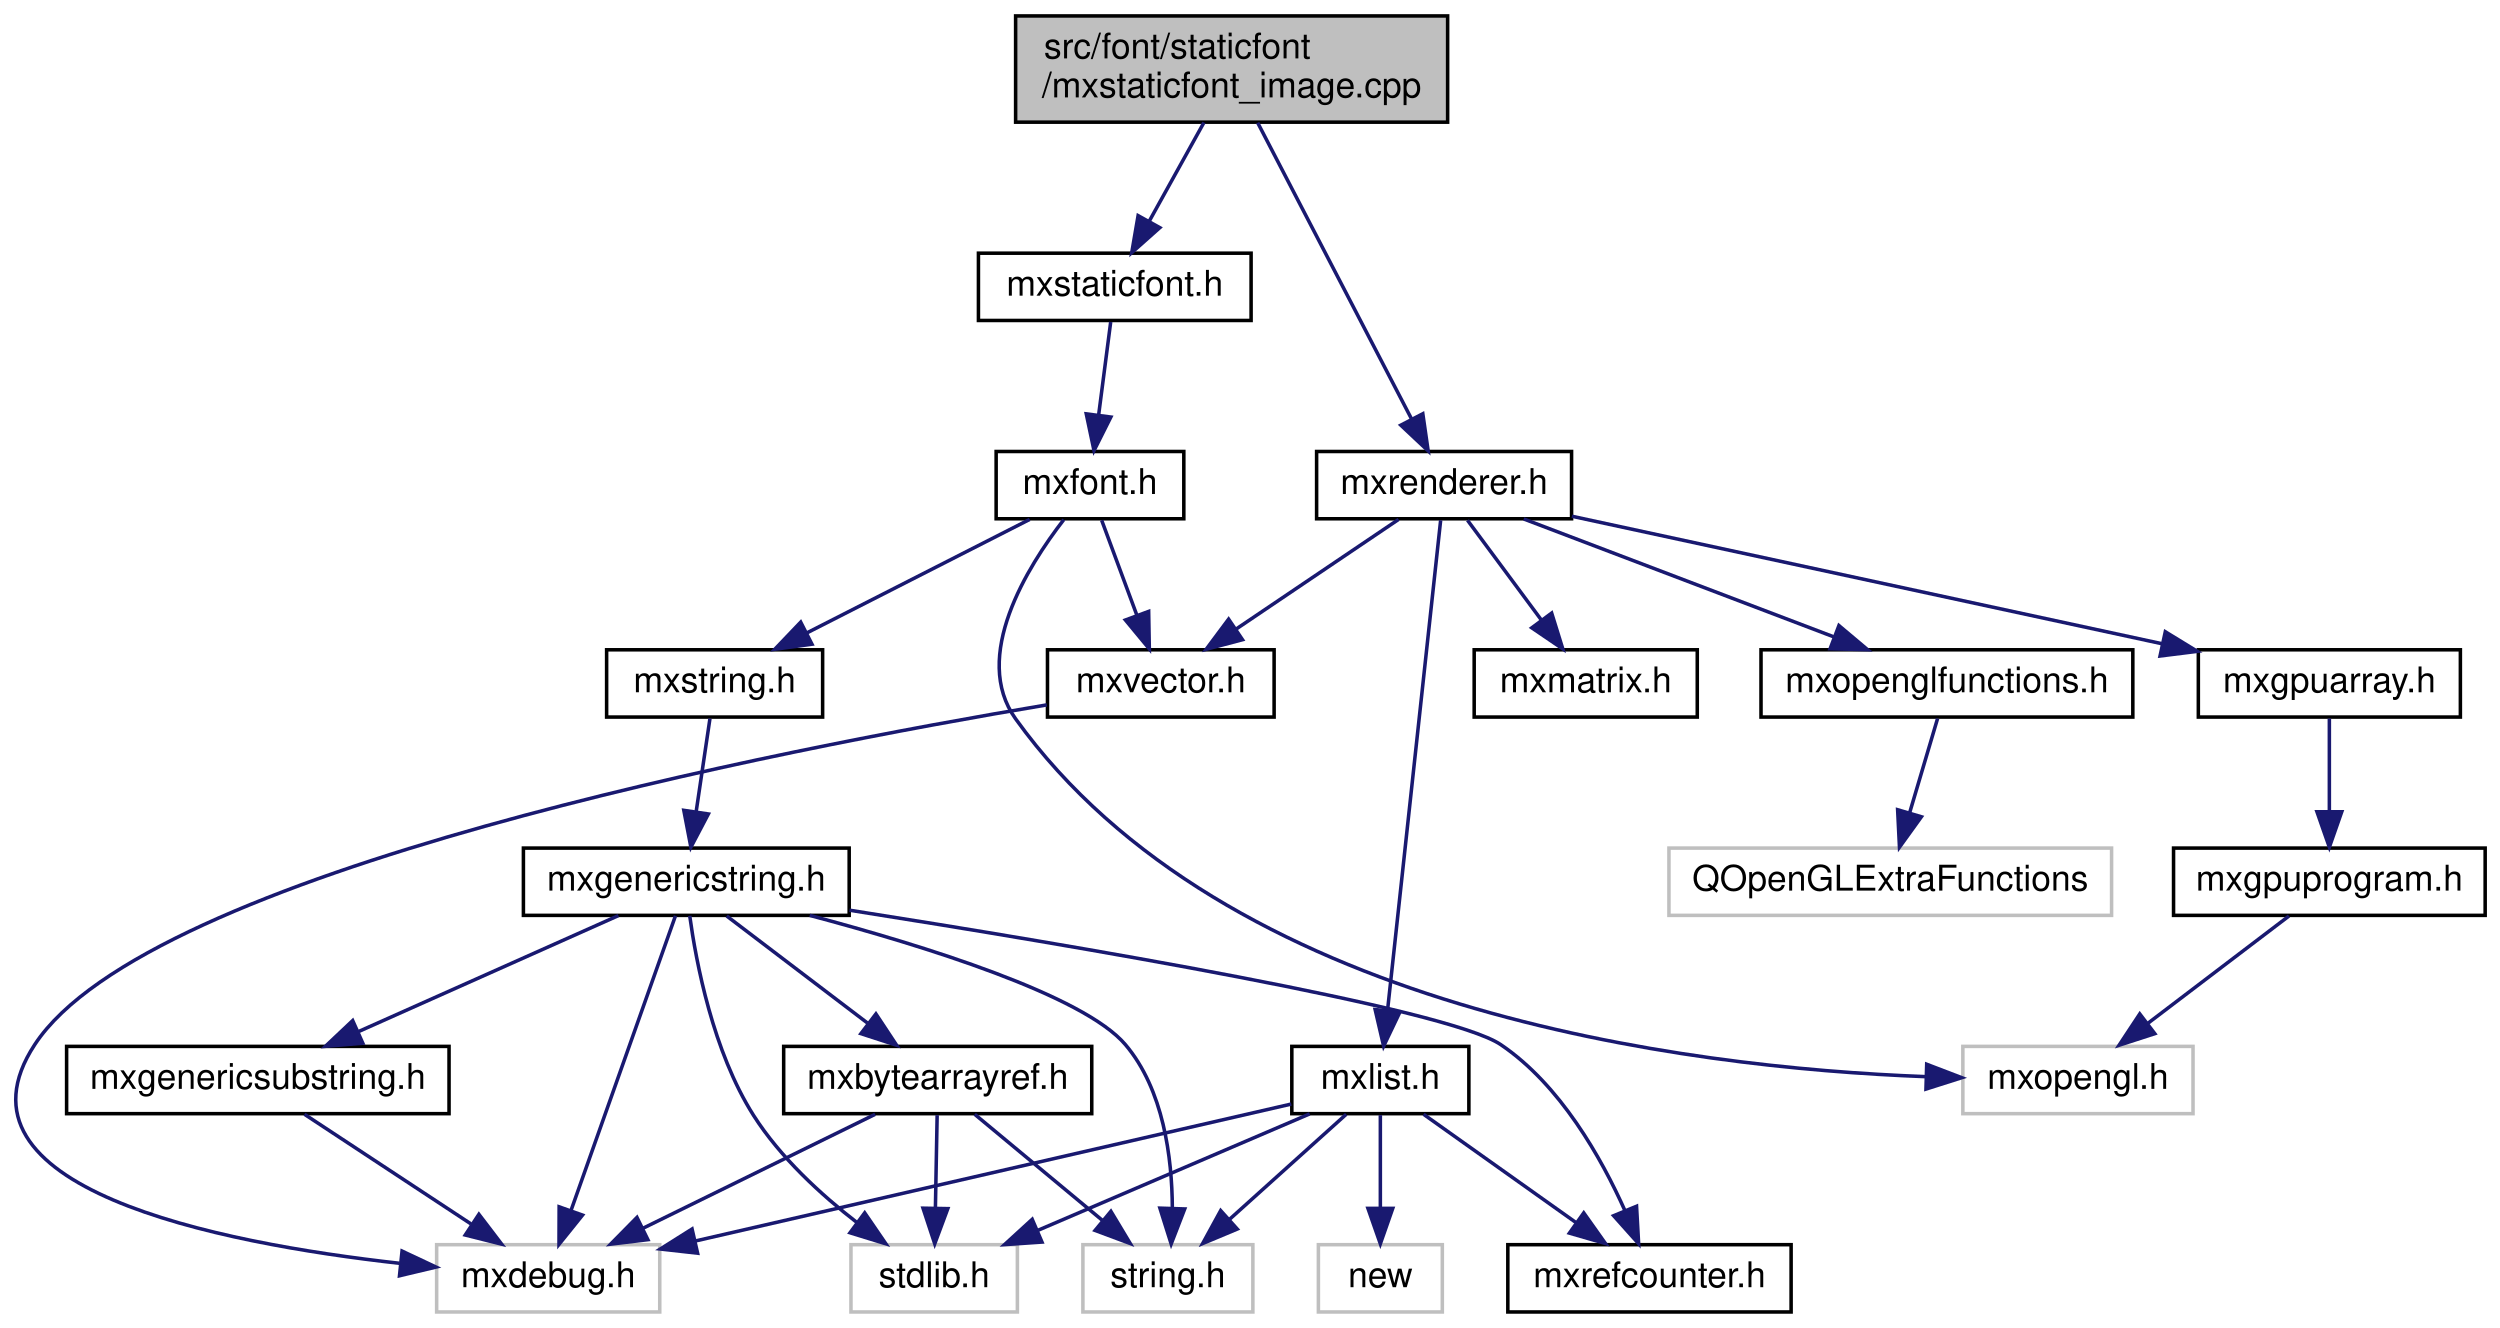
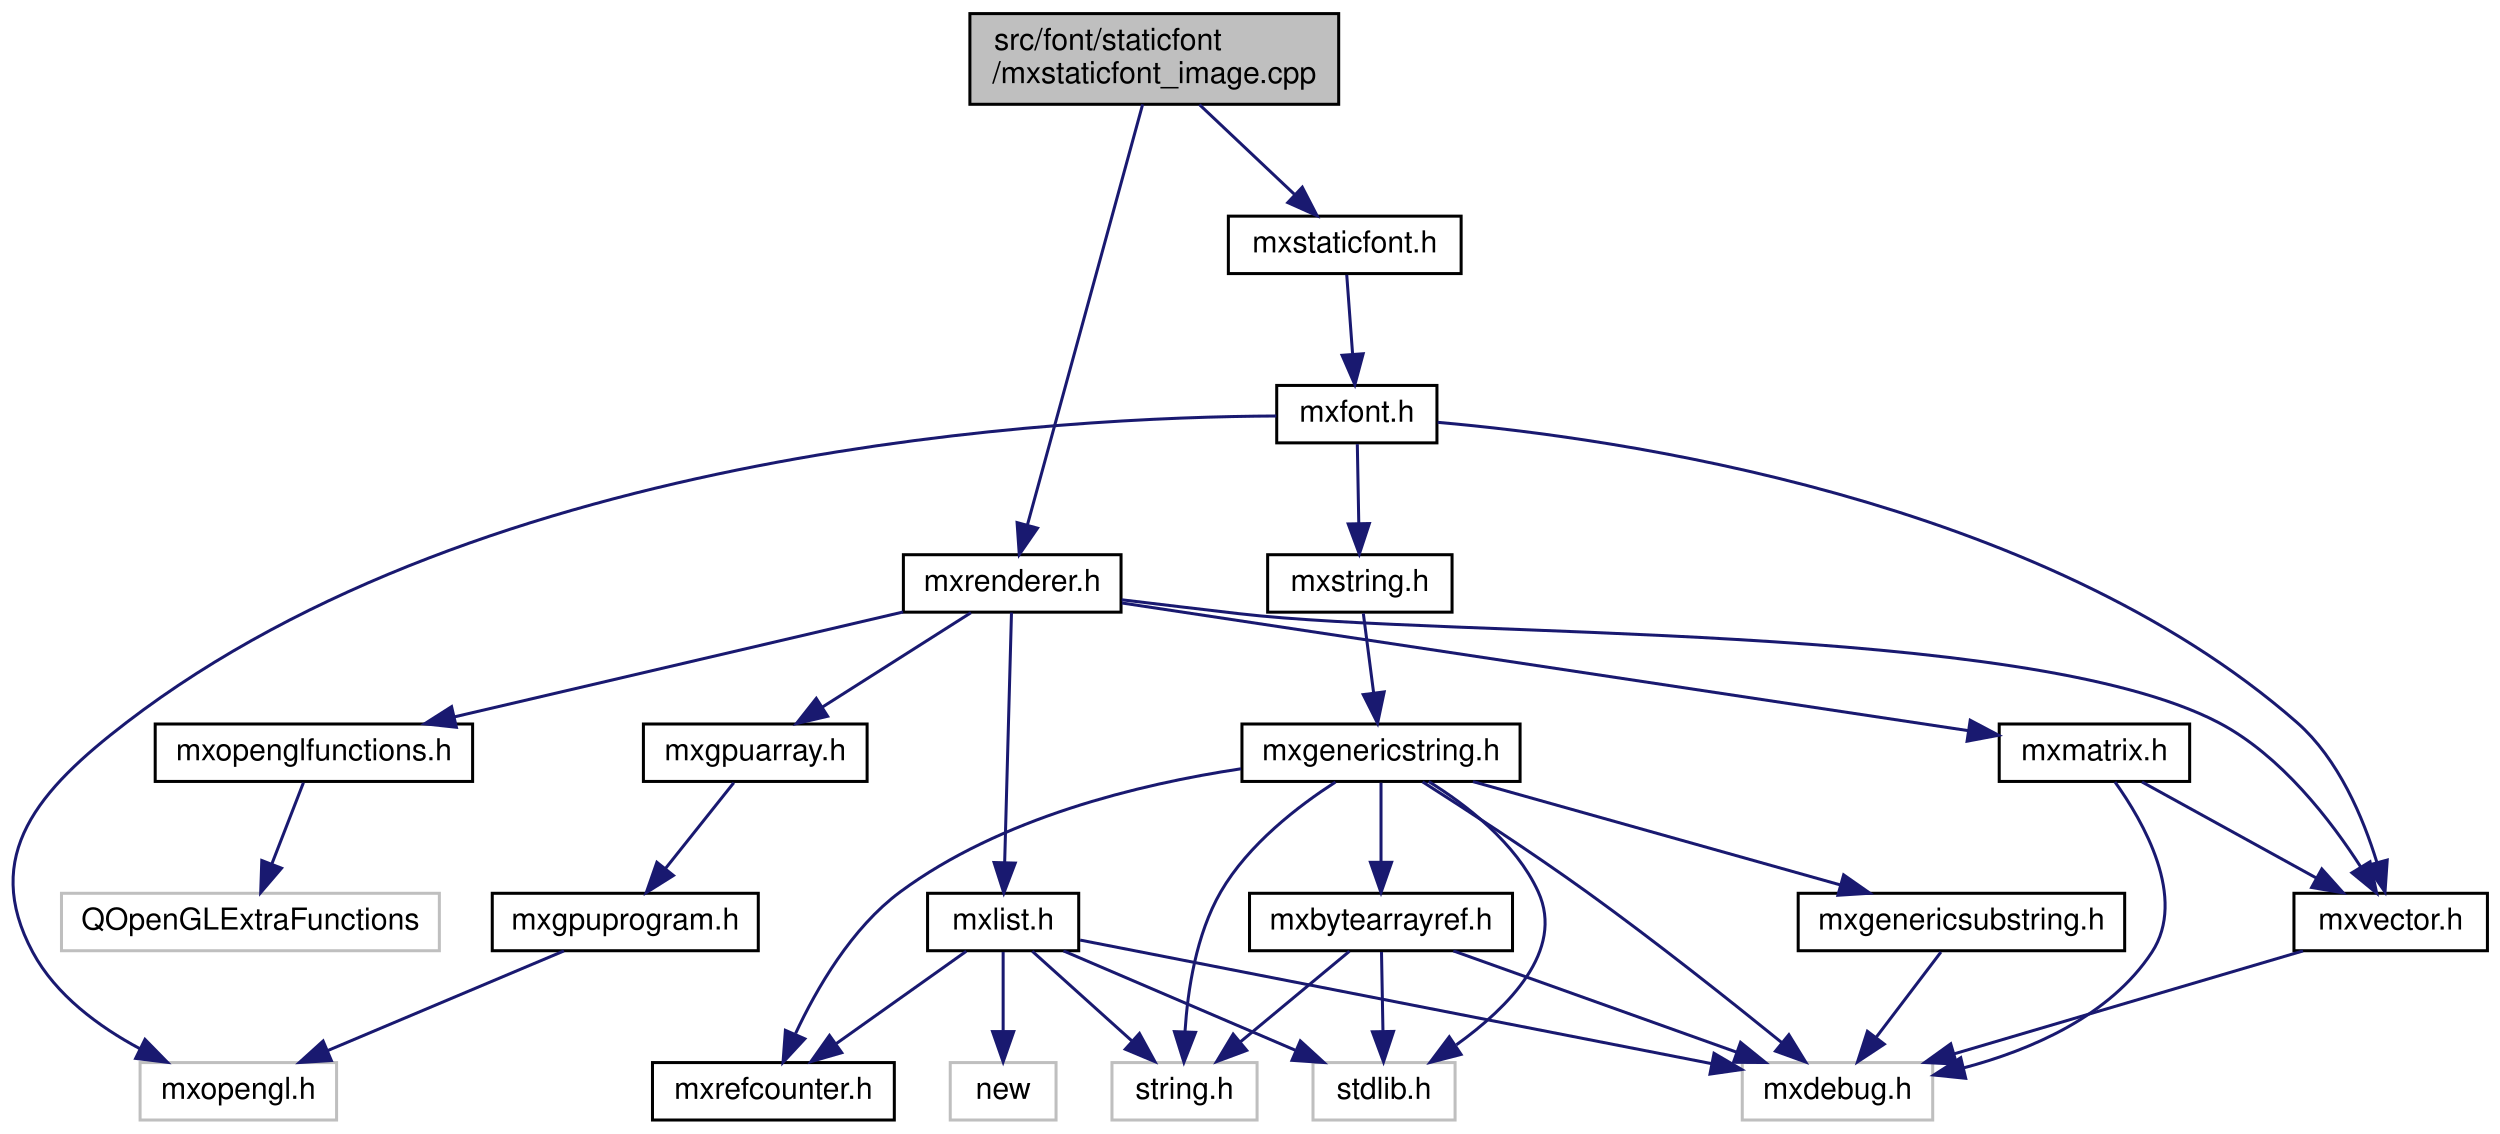
- <svg xmlns="http://www.w3.org/2000/svg" xmlns:xlink="http://www.w3.org/1999/xlink" width="706pt" height="375pt" viewBox="0.00 0.00 705.62 375.00">
+ <svg xmlns="http://www.w3.org/2000/svg" xmlns:xlink="http://www.w3.org/1999/xlink" width="827pt" height="375pt" viewBox="0.00 0.00 826.68 375.00">
  <g id="graph0" class="graph" transform="scale(1 1) rotate(0) translate(4 371)">
    <g id="node1" class="node">
      <g id="a_node1">
        <a xlink:title=" ">
-           <polygon fill="#bfbfbf" stroke="black" points="282.62,-336.5 282.62,-366.5 404.62,-366.5 404.62,-336.5 282.62,-336.5" />
-           <text text-anchor="start" x="290.62" y="-354.5" font-family="Helvetica,sans-Serif" font-size="10.00">src/font/staticfont</text>
-           <text text-anchor="middle" x="343.62" y="-343.5" font-family="Helvetica,sans-Serif" font-size="10.00">/mxstaticfont_image.cpp</text>
+           <polygon fill="#bfbfbf" stroke="black" points="316.68,-336.5 316.68,-366.5 438.68,-366.5 438.68,-336.5 316.68,-336.5" />
+           <text text-anchor="start" x="324.68" y="-354.5" font-family="Helvetica,sans-Serif" font-size="10.00">src/font/staticfont</text>
+           <text text-anchor="middle" x="377.68" y="-343.5" font-family="Helvetica,sans-Serif" font-size="10.00">/mxstaticfont_image.cpp</text>
        </a>
      </g>
    </g>
    <g id="node2" class="node">
      <g id="a_node2">
        <a xlink:href="mxstaticfont_8h.html" target="_top" xlink:title=" ">
-           <polygon fill="none" stroke="black" points="272.12,-280.5 272.12,-299.5 349.12,-299.5 349.12,-280.5 272.12,-280.5" />
-           <text text-anchor="middle" x="310.62" y="-287.5" font-family="Helvetica,sans-Serif" font-size="10.00">mxstaticfont.h</text>
+           <polygon fill="none" stroke="black" points="402.18,-280.5 402.18,-299.5 479.18,-299.5 479.18,-280.5 402.18,-280.5" />
+           <text text-anchor="middle" x="440.68" y="-287.5" font-family="Helvetica,sans-Serif" font-size="10.00">mxstaticfont.h</text>
        </a>
      </g>
    </g>
    <g id="edge1" class="edge">
-       <path fill="none" stroke="midnightblue" d="M335.8,-336.4C331.15,-328.02 325.22,-317.33 320.29,-308.42" />
-       <polygon fill="midnightblue" stroke="midnightblue" points="323.34,-306.71 315.42,-299.66 317.21,-310.1 323.34,-306.71" />
+       <path fill="none" stroke="midnightblue" d="M392.61,-336.4C402.04,-327.49 414.26,-315.95 424.01,-306.74" />
+       <polygon fill="midnightblue" stroke="midnightblue" points="426.64,-309.07 431.51,-299.66 421.84,-303.98 426.64,-309.07" />
    </g>
    <g id="node14" class="node">
      <g id="a_node14">
        <a xlink:href="mxrenderer_8h.html" target="_top" xlink:title=" ">
-           <polygon fill="none" stroke="black" points="367.62,-224.5 367.62,-243.5 439.62,-243.5 439.62,-224.5 367.62,-224.5" />
-           <text text-anchor="middle" x="403.62" y="-231.5" font-family="Helvetica,sans-Serif" font-size="10.00">mxrenderer.h</text>
+           <polygon fill="none" stroke="black" points="294.68,-168.5 294.68,-187.5 366.68,-187.5 366.68,-168.5 294.68,-168.5" />
+           <text text-anchor="middle" x="330.68" y="-175.5" font-family="Helvetica,sans-Serif" font-size="10.00">mxrenderer.h</text>
        </a>
      </g>
    </g>
    <g id="edge18" class="edge">
-       <path fill="none" stroke="midnightblue" d="M350.98,-336.34C361.94,-315.24 382.53,-275.6 394.45,-252.65" />
-       <polygon fill="midnightblue" stroke="midnightblue" points="397.61,-254.16 399.12,-243.67 391.4,-250.93 397.61,-254.16" />
+       <path fill="none" stroke="midnightblue" d="M373.83,-336.47C365.36,-305.57 345.12,-231.69 335.68,-197.25" />
+       <polygon fill="midnightblue" stroke="midnightblue" points="339.04,-196.28 333.02,-187.56 332.29,-198.13 339.04,-196.28" />
    </g>
    <g id="node3" class="node">
      <g id="a_node3">
        <a xlink:href="mxfont_8h.html" target="_top" xlink:title=" ">
-           <polygon fill="none" stroke="black" points="277.12,-224.5 277.12,-243.5 330.12,-243.5 330.12,-224.5 277.12,-224.5" />
-           <text text-anchor="middle" x="303.62" y="-231.5" font-family="Helvetica,sans-Serif" font-size="10.00">mxfont.h</text>
+           <polygon fill="none" stroke="black" points="418.18,-224.5 418.18,-243.5 471.18,-243.5 471.18,-224.5 418.18,-224.5" />
+           <text text-anchor="middle" x="444.68" y="-231.5" font-family="Helvetica,sans-Serif" font-size="10.00">mxfont.h</text>
        </a>
      </g>
    </g>
    <g id="edge2" class="edge">
-       <path fill="none" stroke="midnightblue" d="M309.47,-280.08C308.54,-272.93 307.2,-262.64 306.05,-253.69" />
-       <polygon fill="midnightblue" stroke="midnightblue" points="309.51,-253.22 304.76,-243.75 302.57,-254.12 309.51,-253.22" />
+       <path fill="none" stroke="midnightblue" d="M441.34,-280.08C441.86,-273.01 442.61,-262.86 443.27,-253.99" />
+       <polygon fill="midnightblue" stroke="midnightblue" points="446.78,-253.98 444.03,-243.75 439.8,-253.47 446.78,-253.98" />
    </g>
    <g id="node4" class="node">
      <g id="a_node4">
        <a xlink:href="mxvector_8h.html" target="_top" xlink:title=" ">
-           <polygon fill="none" stroke="black" points="291.62,-168.5 291.62,-187.5 355.62,-187.5 355.62,-168.5 291.62,-168.5" />
-           <text text-anchor="middle" x="323.62" y="-175.5" font-family="Helvetica,sans-Serif" font-size="10.00">mxvector.h</text>
+           <polygon fill="none" stroke="black" points="754.68,-56.5 754.68,-75.5 818.68,-75.5 818.68,-56.5 754.68,-56.5" />
+           <text text-anchor="middle" x="786.68" y="-63.5" font-family="Helvetica,sans-Serif" font-size="10.00">mxvector.h</text>
        </a>
      </g>
    </g>
    <g id="edge3" class="edge">
-       <path fill="none" stroke="midnightblue" d="M306.92,-224.08C309.6,-216.85 313.47,-206.41 316.81,-197.4" />
-       <polygon fill="midnightblue" stroke="midnightblue" points="320.19,-198.34 320.38,-187.75 313.63,-195.91 320.19,-198.34" />
+       <path fill="none" stroke="midnightblue" d="M471.43,-231.29C529.93,-226.2 670.74,-206.48 755.68,-132 769.46,-119.91 777.62,-100.35 782.08,-85.84" />
+       <polygon fill="midnightblue" stroke="midnightblue" points="785.53,-86.5 784.8,-75.93 778.78,-84.65 785.53,-86.5" />
    </g>
    <g id="node6" class="node">
      <g id="a_node6">
        <a xlink:href="mxstring_8h.html" target="_top" xlink:title=" ">
-           <polygon fill="none" stroke="black" points="167.12,-168.5 167.12,-187.5 228.12,-187.5 228.12,-168.5 167.12,-168.5" />
-           <text text-anchor="middle" x="197.62" y="-175.5" font-family="Helvetica,sans-Serif" font-size="10.00">mxstring.h</text>
+           <polygon fill="none" stroke="black" points="415.18,-168.5 415.18,-187.5 476.18,-187.5 476.18,-168.5 415.18,-168.5" />
+           <text text-anchor="middle" x="445.68" y="-175.5" font-family="Helvetica,sans-Serif" font-size="10.00">mxstring.h</text>
        </a>
      </g>
    </g>
    <g id="edge5" class="edge">
-       <path fill="none" stroke="midnightblue" d="M286.59,-224.32C269.59,-215.66 243.25,-202.24 223.63,-192.25" />
-       <polygon fill="midnightblue" stroke="midnightblue" points="225.11,-189.08 214.61,-187.65 221.93,-195.31 225.11,-189.08" />
+       <path fill="none" stroke="midnightblue" d="M444.84,-224.08C444.97,-217.01 445.16,-206.86 445.32,-197.99" />
+       <polygon fill="midnightblue" stroke="midnightblue" points="448.83,-197.81 445.51,-187.75 441.83,-197.68 448.83,-197.81" />
    </g>
    <g id="node13" class="node">
      <g id="a_node13">
        <a xlink:title=" ">
-           <polygon fill="none" stroke="#bfbfbf" points="550.12,-56.5 550.12,-75.5 615.12,-75.5 615.12,-56.5 550.12,-56.5" />
-           <text text-anchor="middle" x="582.62" y="-63.5" font-family="Helvetica,sans-Serif" font-size="10.00">mxopengl.h</text>
+           <polygon fill="none" stroke="#bfbfbf" points="42.18,-0.5 42.18,-19.5 107.18,-19.5 107.18,-0.5 42.18,-0.5" />
+           <text text-anchor="middle" x="74.68" y="-7.5" font-family="Helvetica,sans-Serif" font-size="10.00">mxopengl.h</text>
        </a>
      </g>
    </g>
    <g id="edge17" class="edge">
-       <path fill="none" stroke="midnightblue" d="M296.22,-224.24C285.96,-210.99 270.03,-185.53 282.62,-168 341.82,-85.6 471.67,-69.52 539.47,-66.96" />
-       <polygon fill="midnightblue" stroke="midnightblue" points="539.91,-70.45 549.8,-66.66 539.7,-63.45 539.91,-70.45" />
+       <path fill="none" stroke="midnightblue" d="M418.04,-233.39C348.17,-233.07 156.83,-223.38 37.68,-132 8.73,-109.8 -10.59,-88.13 6.68,-56 14.3,-41.82 28.57,-31.35 42.08,-24.1" />
+       <polygon fill="midnightblue" stroke="midnightblue" points="43.8,-27.16 51.22,-19.59 40.71,-20.88 43.8,-27.16" />
    </g>
    <g id="node5" class="node">
      <g id="a_node5">
        <a xlink:title=" ">
-           <polygon fill="none" stroke="#bfbfbf" points="119.12,-0.5 119.12,-19.5 182.12,-19.5 182.12,-0.5 119.12,-0.5" />
-           <text text-anchor="middle" x="150.62" y="-7.5" font-family="Helvetica,sans-Serif" font-size="10.00">mxdebug.h</text>
+           <polygon fill="none" stroke="#bfbfbf" points="572.18,-0.5 572.18,-19.5 635.18,-19.5 635.18,-0.5 572.18,-0.5" />
+           <text text-anchor="middle" x="603.68" y="-7.5" font-family="Helvetica,sans-Serif" font-size="10.00">mxdebug.h</text>
        </a>
      </g>
    </g>
    <g id="edge4" class="edge">
-       <path fill="none" stroke="midnightblue" d="M291.43,-171.94C217.15,-159.52 37.71,-124.92 5.62,-76 -20.92,-35.54 56.99,-20.01 108.67,-14.24" />
-       <polygon fill="midnightblue" stroke="midnightblue" points="109.35,-17.69 118.94,-13.18 108.63,-10.73 109.35,-17.69" />
+       <path fill="none" stroke="midnightblue" d="M757.68,-56.44C726.49,-47.24 676.75,-32.56 642.27,-22.39" />
+       <polygon fill="midnightblue" stroke="midnightblue" points="643.12,-18.99 632.54,-19.52 641.14,-25.7 643.12,-18.99" />
    </g>
    <g id="node7" class="node">
      <g id="a_node7">
        <a xlink:href="mxgenericstring_8h.html" target="_top" xlink:title=" ">
-           <polygon fill="none" stroke="black" points="143.62,-112.5 143.62,-131.5 235.62,-131.5 235.62,-112.5 143.62,-112.5" />
-           <text text-anchor="middle" x="189.62" y="-119.5" font-family="Helvetica,sans-Serif" font-size="10.00">mxgenericstring.h</text>
+           <polygon fill="none" stroke="black" points="406.68,-112.5 406.68,-131.5 498.68,-131.5 498.68,-112.5 406.68,-112.5" />
+           <text text-anchor="middle" x="452.68" y="-119.5" font-family="Helvetica,sans-Serif" font-size="10.00">mxgenericstring.h</text>
        </a>
      </g>
    </g>
    <g id="edge6" class="edge">
-       <path fill="none" stroke="midnightblue" d="M196.3,-168.08C195.24,-160.93 193.72,-150.64 192.39,-141.69" />
-       <polygon fill="midnightblue" stroke="midnightblue" points="195.85,-141.13 190.92,-131.75 188.92,-142.16 195.85,-141.13" />
+       <path fill="none" stroke="midnightblue" d="M446.83,-168.08C447.76,-160.93 449.09,-150.64 450.25,-141.69" />
+       <polygon fill="midnightblue" stroke="midnightblue" points="453.73,-142.12 451.54,-131.75 446.79,-141.22 453.73,-142.12" />
    </g>
    <g id="edge7" class="edge">
-       <path fill="none" stroke="midnightblue" d="M186.56,-112.37C180.24,-94.54 165.62,-53.3 157.1,-29.27" />
-       <polygon fill="midnightblue" stroke="midnightblue" points="160.31,-27.85 153.67,-19.59 153.71,-30.19 160.31,-27.85" />
+       <path fill="none" stroke="midnightblue" d="M466.44,-112.35C480.33,-103.51 502.3,-89.24 520.68,-76 543.44,-59.6 568.7,-39.53 585.3,-26.07" />
+       <polygon fill="midnightblue" stroke="midnightblue" points="587.6,-28.72 593.14,-19.69 583.18,-23.29 587.6,-28.72" />
    </g>
    <g id="node8" class="node">
      <g id="a_node8">
        <a xlink:href="mxrefcounter_8h.html" target="_top" xlink:title=" ">
-           <polygon fill="none" stroke="black" points="421.62,-0.5 421.62,-19.5 501.62,-19.5 501.62,-0.5 421.62,-0.5" />
-           <text text-anchor="middle" x="461.62" y="-7.5" font-family="Helvetica,sans-Serif" font-size="10.00">mxrefcounter.h</text>
+           <polygon fill="none" stroke="black" points="211.68,-0.5 211.68,-19.5 291.68,-19.5 291.68,-0.5 211.68,-0.5" />
+           <text text-anchor="middle" x="251.68" y="-7.5" font-family="Helvetica,sans-Serif" font-size="10.00">mxrefcounter.h</text>
        </a>
      </g>
    </g>
    <g id="edge8" class="edge">
-       <path fill="none" stroke="midnightblue" d="M235.7,-113.96C298.4,-104.09 404.57,-86.19 419.62,-76 436.44,-64.62 448.03,-44.02 454.72,-29.06" />
-       <polygon fill="midnightblue" stroke="midnightblue" points="457.97,-30.36 458.56,-19.78 451.5,-27.68 457.97,-30.36" />
+       <path fill="none" stroke="midnightblue" d="M406.37,-116.69C372.41,-111.57 326.67,-100.38 293.68,-76 277.5,-64.05 265.89,-43.85 259.02,-29.14" />
+       <polygon fill="midnightblue" stroke="midnightblue" points="262.07,-27.36 254.87,-19.59 255.65,-30.16 262.07,-27.36" />
    </g>
    <g id="node9" class="node">
      <g id="a_node9">
        <a xlink:href="mxbytearrayref_8h.html" target="_top" xlink:title=" ">
-           <polygon fill="none" stroke="black" points="217.12,-56.5 217.12,-75.5 304.12,-75.5 304.12,-56.5 217.12,-56.5" />
-           <text text-anchor="middle" x="260.62" y="-63.5" font-family="Helvetica,sans-Serif" font-size="10.00">mxbytearrayref.h</text>
+           <polygon fill="none" stroke="black" points="409.18,-56.5 409.18,-75.5 496.18,-75.5 496.18,-56.5 409.18,-56.5" />
+           <text text-anchor="middle" x="452.68" y="-63.5" font-family="Helvetica,sans-Serif" font-size="10.00">mxbytearrayref.h</text>
        </a>
      </g>
    </g>
    <g id="edge9" class="edge">
-       <path fill="none" stroke="midnightblue" d="M201.03,-112.32C211.73,-104.18 227.96,-91.84 240.79,-82.09" />
-       <polygon fill="midnightblue" stroke="midnightblue" points="243.17,-84.67 249.01,-75.83 238.93,-79.1 243.17,-84.67" />
+       <path fill="none" stroke="midnightblue" d="M452.68,-112.08C452.68,-105.01 452.68,-94.86 452.68,-85.99" />
+       <polygon fill="midnightblue" stroke="midnightblue" points="456.18,-85.75 452.68,-75.75 449.18,-85.75 456.18,-85.75" />
    </g>
    <g id="node10" class="node">
      <g id="a_node10">
        <a xlink:title=" ">
-           <polygon fill="none" stroke="#bfbfbf" points="236.12,-0.5 236.12,-19.5 283.12,-19.5 283.12,-0.5 236.12,-0.5" />
-           <text text-anchor="middle" x="259.62" y="-7.5" font-family="Helvetica,sans-Serif" font-size="10.00">stdlib.h</text>
+           <polygon fill="none" stroke="#bfbfbf" points="430.18,-0.5 430.18,-19.5 477.18,-19.5 477.18,-0.5 430.18,-0.5" />
+           <text text-anchor="middle" x="453.68" y="-7.5" font-family="Helvetica,sans-Serif" font-size="10.00">stdlib.h</text>
        </a>
      </g>
    </g>
    <g id="edge15" class="edge">
-       <path fill="none" stroke="midnightblue" d="M190.59,-112.37C192.38,-99.29 197.15,-74.06 208.62,-56 216.14,-44.17 227.66,-33.63 237.85,-25.73" />
-       <polygon fill="midnightblue" stroke="midnightblue" points="240,-28.49 245.98,-19.75 235.85,-22.86 240,-28.49" />
+       <path fill="none" stroke="midnightblue" d="M468.46,-112.47C480.88,-104.77 497.28,-92.18 504.68,-76 513.56,-56.56 494.82,-37.73 477.61,-25.38" />
+       <polygon fill="midnightblue" stroke="midnightblue" points="479.15,-22.2 468.9,-19.55 475.26,-28.02 479.15,-22.2" />
    </g>
    <g id="node11" class="node">
      <g id="a_node11">
        <a xlink:title=" ">
-           <polygon fill="none" stroke="#bfbfbf" points="301.62,-0.5 301.62,-19.5 349.62,-19.5 349.62,-0.5 301.62,-0.5" />
-           <text text-anchor="middle" x="325.62" y="-7.5" font-family="Helvetica,sans-Serif" font-size="10.00">string.h</text>
+           <polygon fill="none" stroke="#bfbfbf" points="363.68,-0.5 363.68,-19.5 411.68,-19.5 411.68,-0.5 363.68,-0.5" />
+           <text text-anchor="middle" x="387.68" y="-7.5" font-family="Helvetica,sans-Serif" font-size="10.00">string.h</text>
        </a>
      </g>
    </g>
    <g id="edge16" class="edge">
-       <path fill="none" stroke="midnightblue" d="M224.47,-112.5C256.87,-103.89 301.86,-89.89 313.62,-76 324.39,-63.29 326.8,-44.09 326.88,-29.85" />
-       <polygon fill="midnightblue" stroke="midnightblue" points="330.37,-29.59 326.55,-19.71 323.37,-29.82 330.37,-29.59" />
+       <path fill="none" stroke="midnightblue" d="M437.61,-112.3C425.38,-104.43 408.75,-91.67 399.68,-76 391.5,-61.88 388.71,-43.39 387.84,-29.75" />
+       <polygon fill="midnightblue" stroke="midnightblue" points="391.33,-29.49 387.48,-19.62 384.33,-29.74 391.33,-29.49" />
    </g>
    <g id="node12" class="node">
      <g id="a_node12">
        <a xlink:href="mxgenericsubstring_8h.html" target="_top" xlink:title=" ">
-           <polygon fill="none" stroke="black" points="14.62,-56.5 14.62,-75.5 122.62,-75.5 122.62,-56.5 14.62,-56.5" />
-           <text text-anchor="middle" x="68.62" y="-63.5" font-family="Helvetica,sans-Serif" font-size="10.00">mxgenericsubstring.h</text>
+           <polygon fill="none" stroke="black" points="590.68,-56.5 590.68,-75.5 698.68,-75.5 698.68,-56.5 590.68,-56.5" />
+           <text text-anchor="middle" x="644.68" y="-63.5" font-family="Helvetica,sans-Serif" font-size="10.00">mxgenericsubstring.h</text>
        </a>
      </g>
    </g>
    <g id="edge13" class="edge">
-       <path fill="none" stroke="midnightblue" d="M170.45,-112.44C150.71,-103.64 119.74,-89.81 97.13,-79.72" />
-       <polygon fill="midnightblue" stroke="midnightblue" points="98.26,-76.4 87.71,-75.52 95.41,-82.79 98.26,-76.4" />
+       <path fill="none" stroke="midnightblue" d="M483.1,-112.44C515.96,-103.2 568.46,-88.44 604.65,-78.26" />
+       <polygon fill="midnightblue" stroke="midnightblue" points="605.72,-81.59 614.4,-75.52 603.82,-74.85 605.72,-81.59" />
    </g>
    <g id="edge10" class="edge">
-       <path fill="none" stroke="midnightblue" d="M242.95,-56.32C225.23,-47.62 197.72,-34.12 177.33,-24.11" />
-       <polygon fill="midnightblue" stroke="midnightblue" points="178.77,-20.92 168.25,-19.65 175.69,-27.2 178.77,-20.92" />
+       <path fill="none" stroke="midnightblue" d="M476.6,-56.44C501.9,-47.4 541.98,-33.06 570.36,-22.92" />
+       <polygon fill="midnightblue" stroke="midnightblue" points="571.62,-26.18 579.86,-19.52 569.27,-19.59 571.62,-26.18" />
    </g>
    <g id="edge11" class="edge">
-       <path fill="none" stroke="midnightblue" d="M260.46,-56.08C260.33,-49.01 260.14,-38.86 259.97,-29.99" />
-       <polygon fill="midnightblue" stroke="midnightblue" points="263.47,-29.68 259.78,-19.75 256.47,-29.81 263.47,-29.68" />
+       <path fill="none" stroke="midnightblue" d="M452.84,-56.08C452.97,-49.01 453.16,-38.86 453.32,-29.99" />
+       <polygon fill="midnightblue" stroke="midnightblue" points="456.83,-29.81 453.51,-19.75 449.83,-29.68 456.83,-29.81" />
    </g>
    <g id="edge12" class="edge">
-       <path fill="none" stroke="midnightblue" d="M271.07,-56.32C280.77,-48.26 295.44,-36.08 307.12,-26.37" />
-       <polygon fill="midnightblue" stroke="midnightblue" points="309.53,-28.92 314.99,-19.83 305.06,-23.53 309.53,-28.92" />
+       <path fill="none" stroke="midnightblue" d="M442.23,-56.32C432.53,-48.26 417.86,-36.08 406.18,-26.37" />
+       <polygon fill="midnightblue" stroke="midnightblue" points="408.24,-23.53 398.31,-19.83 403.77,-28.92 408.24,-23.53" />
    </g>
    <g id="edge14" class="edge">
-       <path fill="none" stroke="midnightblue" d="M81.8,-56.32C94.47,-47.98 113.86,-35.21 128.83,-25.35" />
-       <polygon fill="midnightblue" stroke="midnightblue" points="131.05,-28.08 137.48,-19.65 127.2,-22.23 131.05,-28.08" />
-     </g>
-     <g id="edge31" class="edge">
-       <path fill="none" stroke="midnightblue" d="M390.77,-224.32C378.41,-215.98 359.49,-203.21 344.89,-193.35" />
-       <polygon fill="midnightblue" stroke="midnightblue" points="346.69,-190.35 336.44,-187.65 342.77,-196.15 346.69,-190.35" />
+       <path fill="none" stroke="midnightblue" d="M637.91,-56.08C632.11,-48.46 623.62,-37.26 616.54,-27.94" />
+       <polygon fill="midnightblue" stroke="midnightblue" points="619.16,-25.6 610.32,-19.75 613.58,-29.83 619.16,-25.6" />
+     </g>
+     <g id="edge33" class="edge">
+       <path fill="none" stroke="midnightblue" d="M366.91,-172.59C379.21,-171.11 393.04,-169.46 405.68,-168 477.64,-159.68 665.45,-165.5 729.68,-132 750.39,-121.19 766.99,-99.49 776.82,-84.14" />
+       <polygon fill="midnightblue" stroke="midnightblue" points="779.84,-85.92 782.04,-75.56 773.86,-82.28 779.84,-85.92" />
    </g>
    <g id="node15" class="node">
      <g id="a_node15">
        <a xlink:href="mxlist_8h.html" target="_top" xlink:title=" ">
-           <polygon fill="none" stroke="black" points="360.62,-56.5 360.62,-75.5 410.62,-75.5 410.62,-56.5 360.62,-56.5" />
-           <text text-anchor="middle" x="385.62" y="-63.5" font-family="Helvetica,sans-Serif" font-size="10.00">mxlist.h</text>
+           <polygon fill="none" stroke="black" points="302.68,-56.5 302.68,-75.5 352.68,-75.5 352.68,-56.5 302.68,-56.5" />
+           <text text-anchor="middle" x="327.68" y="-63.5" font-family="Helvetica,sans-Serif" font-size="10.00">mxlist.h</text>
        </a>
      </g>
    </g>
    <g id="edge19" class="edge">
-       <path fill="none" stroke="midnightblue" d="M402.65,-224.08C399.82,-197.95 391.5,-121.21 387.64,-85.58" />
-       <polygon fill="midnightblue" stroke="midnightblue" points="391.11,-85.13 386.55,-75.57 384.15,-85.89 391.11,-85.13" />
+       <path fill="none" stroke="midnightblue" d="M330.44,-168.37C329.96,-150.62 328.84,-109.67 328.18,-85.6" />
+       <polygon fill="midnightblue" stroke="midnightblue" points="331.68,-85.49 327.91,-75.59 324.68,-85.68 331.68,-85.49" />
    </g>
    <g id="node17" class="node">
      <g id="a_node17">
        <a xlink:href="mxgpuarray_8h.html" target="_top" xlink:title=" ">
-           <polygon fill="none" stroke="black" points="616.62,-168.5 616.62,-187.5 690.62,-187.5 690.62,-168.5 616.62,-168.5" />
-           <text text-anchor="middle" x="653.62" y="-175.5" font-family="Helvetica,sans-Serif" font-size="10.00">mxgpuarray.h</text>
+           <polygon fill="none" stroke="black" points="208.68,-112.5 208.68,-131.5 282.68,-131.5 282.68,-112.5 208.68,-112.5" />
+           <text text-anchor="middle" x="245.68" y="-119.5" font-family="Helvetica,sans-Serif" font-size="10.00">mxgpuarray.h</text>
        </a>
      </g>
    </g>
    <g id="edge25" class="edge">
-       <path fill="none" stroke="midnightblue" d="M439.71,-225.21C483.64,-215.72 557.95,-199.66 606.4,-189.2" />
-       <polygon fill="midnightblue" stroke="midnightblue" points="607.29,-192.59 616.32,-187.06 605.81,-185.75 607.29,-192.59" />
+       <path fill="none" stroke="midnightblue" d="M317.02,-168.32C303.76,-159.9 283.41,-146.97 267.83,-137.07" />
+       <polygon fill="midnightblue" stroke="midnightblue" points="269.62,-134.06 259.3,-131.65 265.86,-139.97 269.62,-134.06" />
    </g>
    <g id="node19" class="node">
      <g id="a_node19">
        <a xlink:href="mxmatrix_8h.html" target="_top" xlink:title=" ">
-           <polygon fill="none" stroke="black" points="412.12,-168.5 412.12,-187.5 475.12,-187.5 475.12,-168.5 412.12,-168.5" />
-           <text text-anchor="middle" x="443.62" y="-175.5" font-family="Helvetica,sans-Serif" font-size="10.00">mxmatrix.h</text>
+           <polygon fill="none" stroke="black" points="657.18,-112.5 657.18,-131.5 720.18,-131.5 720.18,-112.5 657.18,-112.5" />
+           <text text-anchor="middle" x="688.68" y="-119.5" font-family="Helvetica,sans-Serif" font-size="10.00">mxmatrix.h</text>
        </a>
      </g>
    </g>
    <g id="edge28" class="edge">
-       <path fill="none" stroke="midnightblue" d="M410.23,-224.08C415.88,-216.46 424.17,-205.26 431.07,-195.94" />
-       <polygon fill="midnightblue" stroke="midnightblue" points="434,-197.87 437.14,-187.75 428.38,-193.7 434,-197.87" />
+       <path fill="none" stroke="midnightblue" d="M366.97,-171.53C433.9,-161.43 576.34,-139.94 647.06,-129.28" />
+       <polygon fill="midnightblue" stroke="midnightblue" points="647.59,-132.74 656.96,-127.78 646.55,-125.82 647.59,-132.74" />
    </g>
    <g id="node20" class="node">
      <g id="a_node20">
        <a xlink:href="mxopenglfunctions_8h.html" target="_top" xlink:title=" ">
-           <polygon fill="none" stroke="black" points="493.12,-168.5 493.12,-187.5 598.12,-187.5 598.12,-168.5 493.12,-168.5" />
-           <text text-anchor="middle" x="545.62" y="-175.5" font-family="Helvetica,sans-Serif" font-size="10.00">mxopenglfunctions.h</text>
-         </a>
-       </g>
-     </g>
-     <g id="edge29" class="edge">
-       <path fill="none" stroke="midnightblue" d="M426.12,-224.44C449.7,-215.48 486.94,-201.31 513.59,-191.18" />
-       <polygon fill="midnightblue" stroke="midnightblue" points="515.12,-194.34 523.23,-187.52 512.64,-187.8 515.12,-194.34" />
+           <polygon fill="none" stroke="black" points="47.18,-112.5 47.18,-131.5 152.18,-131.5 152.18,-112.5 47.18,-112.5" />
+           <text text-anchor="middle" x="99.68" y="-119.5" font-family="Helvetica,sans-Serif" font-size="10.00">mxopenglfunctions.h</text>
+         </a>
+       </g>
+     </g>
+     <g id="edge31" class="edge">
+       <path fill="none" stroke="midnightblue" d="M294.58,-168.56C254.56,-159.21 189.87,-144.08 146.1,-133.85" />
+       <polygon fill="midnightblue" stroke="midnightblue" points="146.81,-130.42 136.28,-131.56 145.22,-137.24 146.81,-130.42" />
    </g>
    <g id="edge20" class="edge">
-       <path fill="none" stroke="midnightblue" d="M360.47,-59.22C320.24,-49.97 240.97,-31.76 192.2,-20.55" />
-       <polygon fill="midnightblue" stroke="midnightblue" points="192.81,-17.1 182.28,-18.28 191.25,-23.93 192.81,-17.1" />
+       <path fill="none" stroke="midnightblue" d="M353.15,-60.02C400.86,-50.68 504.1,-30.48 562.06,-19.14" />
+       <polygon fill="midnightblue" stroke="midnightblue" points="562.84,-22.56 571.98,-17.2 561.5,-15.69 562.84,-22.56" />
    </g>
    <g id="edge21" class="edge">
-       <path fill="none" stroke="midnightblue" d="M397.83,-56.32C409.4,-48.11 427,-35.6 440.78,-25.81" />
-       <polygon fill="midnightblue" stroke="midnightblue" points="443.06,-28.48 449.19,-19.83 439.01,-22.77 443.06,-28.48" />
+       <path fill="none" stroke="midnightblue" d="M315.47,-56.32C303.9,-48.11 286.3,-35.6 272.52,-25.81" />
+       <polygon fill="midnightblue" stroke="midnightblue" points="274.29,-22.77 264.11,-19.83 270.23,-28.48 274.29,-22.77" />
    </g>
    <g id="edge22" class="edge">
-       <path fill="none" stroke="midnightblue" d="M365.66,-56.44C345.01,-47.6 312.56,-33.69 288.99,-23.59" />
-       <polygon fill="midnightblue" stroke="midnightblue" points="290.06,-20.24 279.49,-19.52 287.31,-26.67 290.06,-20.24" />
+       <path fill="none" stroke="midnightblue" d="M347.64,-56.44C368.29,-47.6 400.74,-33.69 424.31,-23.59" />
+       <polygon fill="midnightblue" stroke="midnightblue" points="425.99,-26.67 433.8,-19.52 423.23,-20.24 425.99,-26.67" />
    </g>
    <g id="edge23" class="edge">
-       <path fill="none" stroke="midnightblue" d="M375.98,-56.32C367.11,-48.34 353.75,-36.31 343.01,-26.65" />
-       <polygon fill="midnightblue" stroke="midnightblue" points="345.21,-23.92 335.44,-19.83 340.53,-29.13 345.21,-23.92" />
+       <path fill="none" stroke="midnightblue" d="M337.32,-56.32C346.19,-48.34 359.55,-36.31 370.28,-26.65" />
+       <polygon fill="midnightblue" stroke="midnightblue" points="372.77,-29.13 377.86,-19.83 368.09,-23.92 372.77,-29.13" />
    </g>
    <g id="node16" class="node">
      <g id="a_node16">
        <a xlink:title=" ">
-           <polygon fill="none" stroke="#bfbfbf" points="368.12,-0.5 368.12,-19.5 403.12,-19.5 403.12,-0.5 368.12,-0.5" />
-           <text text-anchor="middle" x="385.62" y="-7.5" font-family="Helvetica,sans-Serif" font-size="10.00">new</text>
+           <polygon fill="none" stroke="#bfbfbf" points="310.18,-0.5 310.18,-19.5 345.18,-19.5 345.18,-0.5 310.18,-0.5" />
+           <text text-anchor="middle" x="327.68" y="-7.5" font-family="Helvetica,sans-Serif" font-size="10.00">new</text>
        </a>
      </g>
    </g>
    <g id="edge24" class="edge">
-       <path fill="none" stroke="midnightblue" d="M385.62,-56.08C385.62,-49.01 385.62,-38.86 385.62,-29.99" />
-       <polygon fill="midnightblue" stroke="midnightblue" points="389.12,-29.75 385.62,-19.75 382.12,-29.75 389.12,-29.75" />
+       <path fill="none" stroke="midnightblue" d="M327.68,-56.08C327.68,-49.01 327.68,-38.86 327.68,-29.99" />
+       <polygon fill="midnightblue" stroke="midnightblue" points="331.18,-29.75 327.68,-19.75 324.18,-29.75 331.18,-29.75" />
    </g>
    <g id="node18" class="node">
      <g id="a_node18">
        <a xlink:href="mxgpuprogram_8h.html" target="_top" xlink:title=" ">
-           <polygon fill="none" stroke="black" points="609.62,-112.5 609.62,-131.5 697.62,-131.5 697.62,-112.5 609.62,-112.5" />
-           <text text-anchor="middle" x="653.62" y="-119.5" font-family="Helvetica,sans-Serif" font-size="10.00">mxgpuprogram.h</text>
+           <polygon fill="none" stroke="black" points="158.68,-56.5 158.68,-75.5 246.68,-75.5 246.68,-56.5 158.68,-56.5" />
+           <text text-anchor="middle" x="202.68" y="-63.5" font-family="Helvetica,sans-Serif" font-size="10.00">mxgpuprogram.h</text>
        </a>
      </g>
    </g>
    <g id="edge26" class="edge">
-       <path fill="none" stroke="midnightblue" d="M653.62,-168.08C653.62,-161.01 653.62,-150.86 653.62,-141.99" />
-       <polygon fill="midnightblue" stroke="midnightblue" points="657.12,-141.75 653.62,-131.75 650.12,-141.75 657.12,-141.75" />
+       <path fill="none" stroke="midnightblue" d="M238.58,-112.08C232.44,-104.38 223.41,-93.03 215.94,-83.65" />
+       <polygon fill="midnightblue" stroke="midnightblue" points="218.61,-81.39 209.64,-75.75 213.14,-85.75 218.61,-81.39" />
    </g>
    <g id="edge27" class="edge">
-       <path fill="none" stroke="midnightblue" d="M642.21,-112.32C631.51,-104.18 615.28,-91.84 602.46,-82.09" />
-       <polygon fill="midnightblue" stroke="midnightblue" points="604.32,-79.1 594.24,-75.83 600.08,-84.67 604.32,-79.1" />
+       <path fill="none" stroke="midnightblue" d="M182.39,-56.44C161.33,-47.56 128.16,-33.56 104.19,-23.45" />
+       <polygon fill="midnightblue" stroke="midnightblue" points="105.44,-20.18 94.86,-19.52 102.72,-26.63 105.44,-20.18" />
+     </g>
+     <g id="edge30" class="edge">
+       <path fill="none" stroke="midnightblue" d="M704.42,-112.32C720,-103.74 744.05,-90.49 762.14,-80.52" />
+       <polygon fill="midnightblue" stroke="midnightblue" points="763.9,-83.55 770.97,-75.65 760.52,-77.42 763.9,-83.55" />
+     </g>
+     <g id="edge29" class="edge">
+       <path fill="none" stroke="midnightblue" d="M695.47,-112.33C704.87,-99.19 719.42,-73.88 707.68,-56 693.85,-34.94 667.83,-23.69 645.28,-17.71" />
+       <polygon fill="midnightblue" stroke="midnightblue" points="646.09,-14.3 635.55,-15.38 644.46,-21.11 646.09,-14.3" />
    </g>
    <g id="node21" class="node">
      <g id="a_node21">
        <a xlink:title=" ">
-           <polygon fill="none" stroke="#bfbfbf" points="467.12,-112.5 467.12,-131.5 592.12,-131.5 592.12,-112.5 467.12,-112.5" />
-           <text text-anchor="middle" x="529.62" y="-119.5" font-family="Helvetica,sans-Serif" font-size="10.00">QOpenGLExtraFunctions</text>
-         </a>
-       </g>
-     </g>
-     <g id="edge30" class="edge">
-       <path fill="none" stroke="midnightblue" d="M542.98,-168.08C540.84,-160.85 537.74,-150.41 535.07,-141.4" />
-       <polygon fill="midnightblue" stroke="midnightblue" points="538.41,-140.34 532.22,-131.75 531.7,-142.33 538.41,-140.34" />
+           <polygon fill="none" stroke="#bfbfbf" points="16.18,-56.5 16.18,-75.5 141.18,-75.5 141.18,-56.5 16.18,-56.5" />
+           <text text-anchor="middle" x="78.68" y="-63.5" font-family="Helvetica,sans-Serif" font-size="10.00">QOpenGLExtraFunctions</text>
+         </a>
+       </g>
+     </g>
+     <g id="edge32" class="edge">
+       <path fill="none" stroke="midnightblue" d="M96.21,-112.08C93.36,-104.77 89.25,-94.18 85.72,-85.1" />
+       <polygon fill="midnightblue" stroke="midnightblue" points="88.97,-83.8 82.08,-75.75 82.44,-86.34 88.97,-83.8" />
    </g>
  </g>
</svg>
